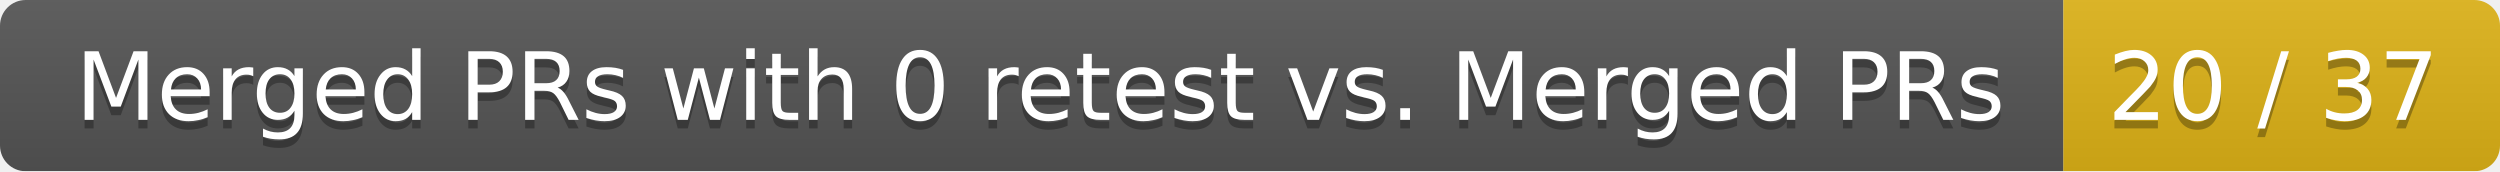
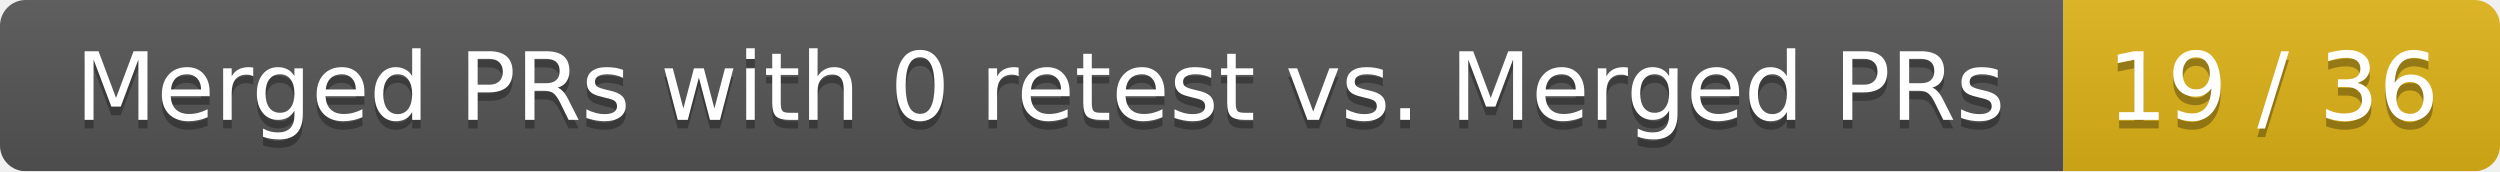
<svg xmlns="http://www.w3.org/2000/svg" width="292" height="20">
  <linearGradient id="smooth" x2="0" y2="100%">
    <stop offset="0" stop-color="#bbb" stop-opacity=".1" />
    <stop offset="1" stop-opacity=".1" />
  </linearGradient>
  <mask id="round">
    <rect width="292" height="20" rx="3" fill="#fff" />
  </mask>
  <g mask="url(#round)">
    <rect width="241" height="20" fill="#555" />
    <rect x="241" width="51" height="20" fill="#dfb317" />
    <rect width="292" height="20" fill="url(#smooth)" />
  </g>
  <g fill="#fff" text-anchor="middle" font-family="DejaVu Sans,Verdana,Geneva,sans-serif" font-size="11">
    <text x="121.5" y="15" fill="#010101" fill-opacity=".3">Merged PRs with 0 retest vs. Merged PRs</text>
    <text x="121.5" y="14">Merged PRs with 0 retest vs. Merged PRs</text>
-     <text x="265.5" y="15" fill="#010101" fill-opacity=".3">20 / 37</text>
-     <text x="265.5" y="14">20 / 37</text>
+     <text x="265.5" y="15" fill="#010101" fill-opacity=".3">19 / 36</text>
+     <text x="265.5" y="14">19 / 36</text>
  </g>
</svg>
